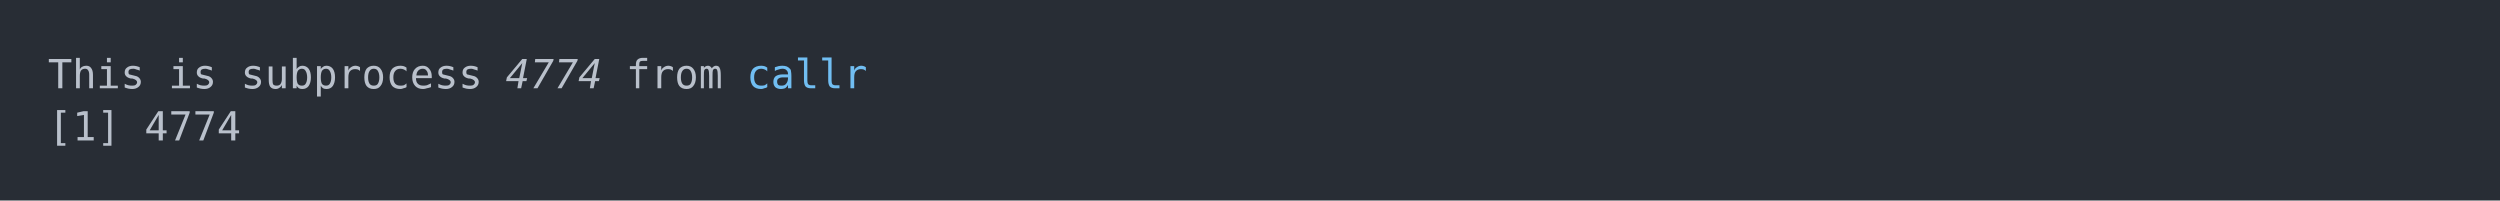
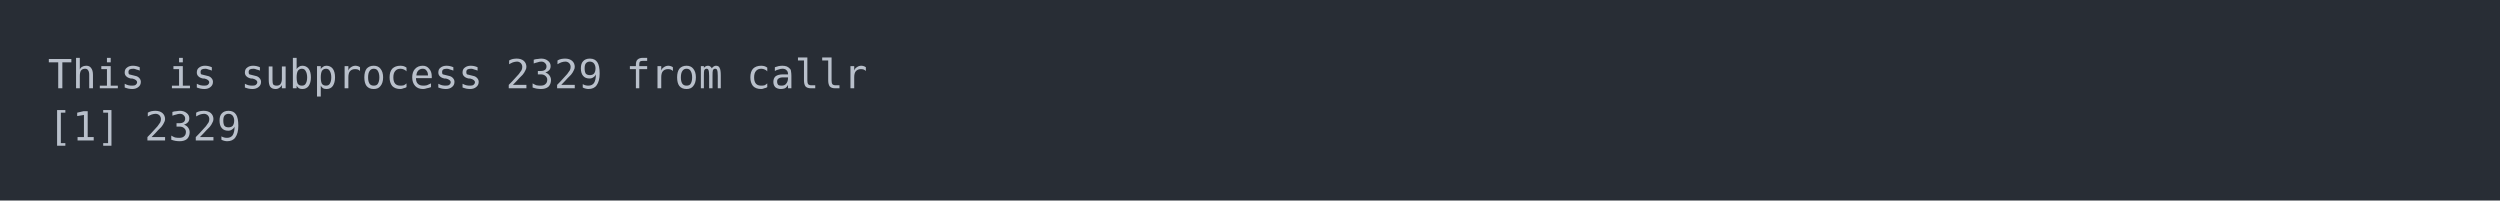
<svg xmlns="http://www.w3.org/2000/svg" xmlns:xlink="http://www.w3.org/1999/xlink" width="1040" height="83.42">
  <rect width="1040" height="83.42" rx="0" ry="0" class="a" />
  <svg height="43.42" viewBox="0 0 100 4.342" width="1000" x="20" y="20">
-     <style>.a{fill:rgb(40,45,53)}.b{font-family:'Fira Code',Monaco,Consolas,Menlo,'Bitstream Vera Sans Mono','Powerline Symbols',monospace}.c{fill:transparent}.d{fill:rgb(185,192,203);white-space:pre}.e{fill:rgb(185,192,203);font-style:italic;white-space:pre}.f{fill:rgb(113,190,242);white-space:pre}</style>
+     <style>.a{fill:rgb(40,45,53)}.b{font-family:'Fira Code',Monaco,Consolas,Menlo,'Bitstream Vera Sans Mono','Powerline Symbols',monospace}.c{fill:transparent}.d{fill:rgb(185,192,203);white-space:pre}</style>
    <g font-family="'Fira Code',Monaco,Consolas,Menlo,'Bitstream Vera Sans Mono','Powerline Symbols',monospace" font-size="1.67" class="b">
      <defs>
        <symbol id="a">
          <rect height="3" width="100" x="0" y="0" class="c" />
        </symbol>
      </defs>
      <rect height="4.342" width="100" class="a" />
      <svg x="0" y="0" width="100">
        <svg x="0">
          <use xlink:href="#a" />
          <text x="0" y="1.67" class="d">This</text>
          <text x="5.01" y="1.67" class="d">is</text>
          <text x="8.016" y="1.67" class="d">subprocess</text>
-           <text x="19.038" y="1.67" class="e">4774</text>
+           <text x="19.038" y="1.67" class="d">2329</text>
          <text x="24.048" y="1.67" class="d">from</text>
-           <text x="29.058" y="1.67" class="f">callr</text>
+           <text x="29.058" y="1.67" class="d">callr</text>
          <text x="0" y="3.841" class="d">[1]</text>
-           <text x="4.008" y="3.841" class="d">4774</text>
+           <text x="4.008" y="3.841" class="d">2329</text>
        </svg>
      </svg>
    </g>
  </svg>
</svg>
